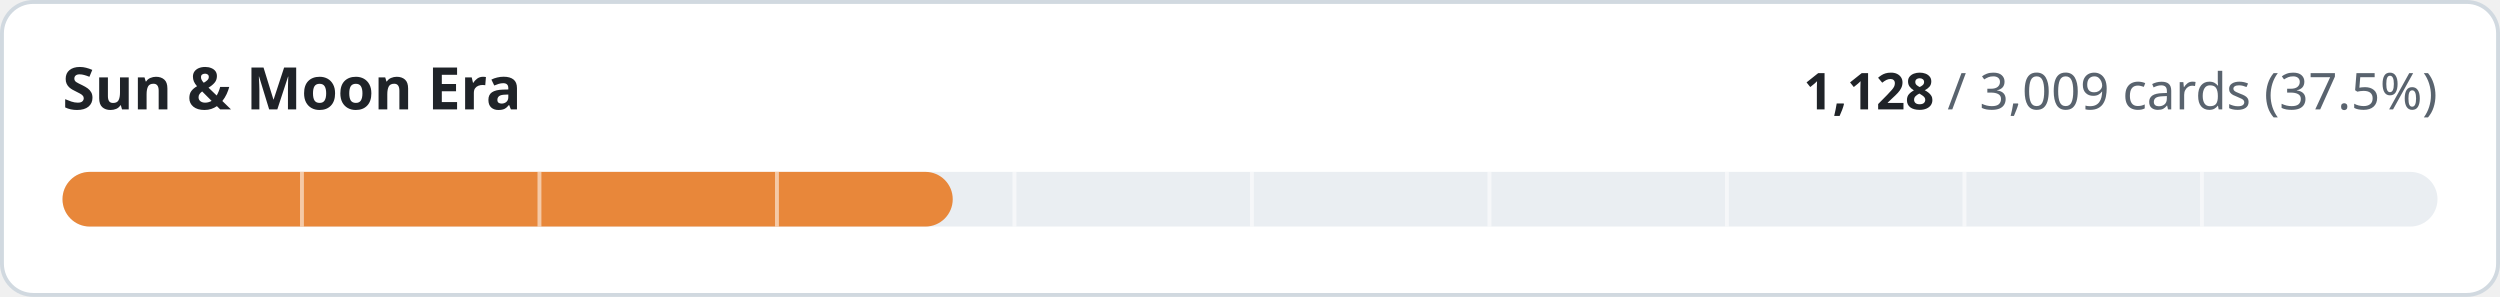
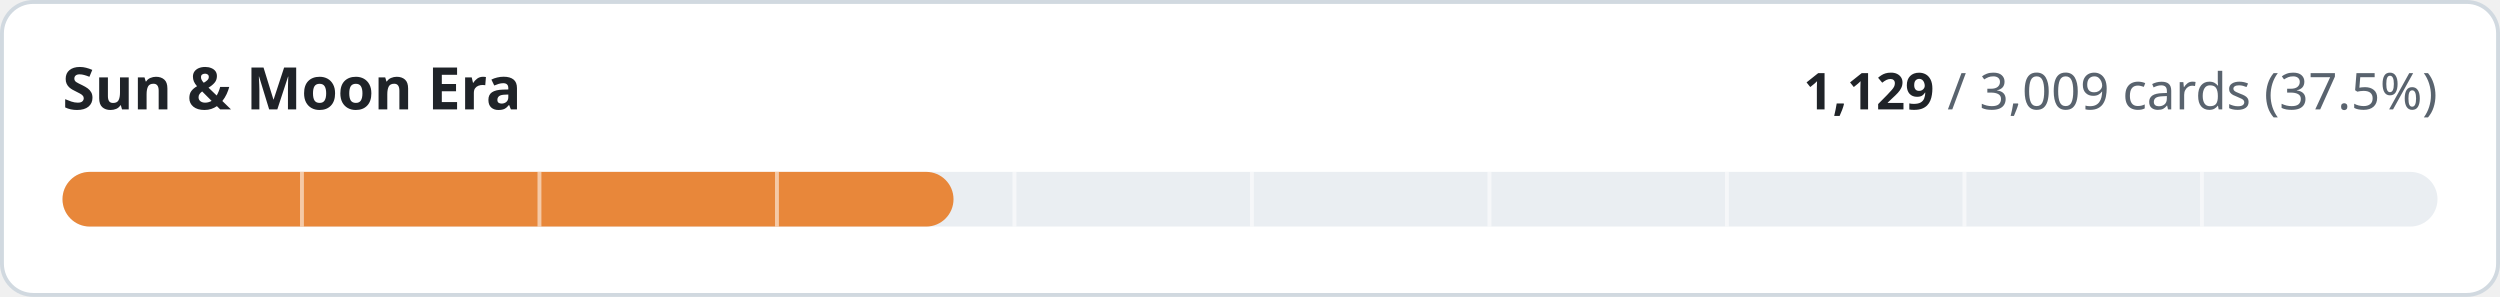
- <svg xmlns="http://www.w3.org/2000/svg" width="640" height="76" viewBox="0 0 640 76" role="img" aria-label="Sun &amp; Moon Era: 1128 of 3009 cards implemented">
+ <svg xmlns="http://www.w3.org/2000/svg" width="640" height="76" viewBox="0 0 640 76" role="img" aria-label="Sun &amp; Moon Era: 1129 of 3009 cards implemented">
  <style>
.t{fill:#1f2328}.m{fill:#59636e}.trk{fill:#eaeef2}.bd{stroke:#d1d9e0}.bg{fill:#ffffff}
@media (prefers-color-scheme:dark){.t{fill:#f0f6fc}.m{fill:#9198a1}.trk{fill:#262c36}.bd{stroke:#3d444d}.bg{fill:#0d1117}}
text{font-family:-apple-system,BlinkMacSystemFont,'Segoe UI','Noto Sans',Helvetica,Arial,sans-serif;font-variant-numeric:tabular-nums}
</style>
  <rect class="bg bd" x="0.5" y="0.5" width="639" height="75" rx="8" stroke-width="1" />
  <text class="t" x="16" y="28" font-size="15" font-weight="600">Sun &amp; Moon Era</text>
  <text class="m" x="624" y="28" font-size="13" text-anchor="end">
-     <tspan class="t" font-weight="600">1,128</tspan> / 3,009 cards (37.5%)</text>
+     <tspan class="t" font-weight="600">1,129</tspan> / 3,009 cards (37.5%)</text>
  <rect class="trk" x="16" y="44" width="608" height="14" rx="7" />
-   <rect x="16" y="44" width="227.9" height="14" rx="7" fill="#e8873a" />
+   <rect x="16" y="44" width="228.1" height="14" rx="7" fill="#e8873a" />
  <rect x="76.8" y="44" width="1" height="14" class="bg" opacity="0.55" />
  <rect x="137.6" y="44" width="1" height="14" class="bg" opacity="0.55" />
  <rect x="198.4" y="44" width="1" height="14" class="bg" opacity="0.55" />
  <rect x="259.2" y="44" width="1" height="14" class="bg" opacity="0.55" />
  <rect x="320.0" y="44" width="1" height="14" class="bg" opacity="0.55" />
  <rect x="380.8" y="44" width="1" height="14" class="bg" opacity="0.55" />
  <rect x="441.6" y="44" width="1" height="14" class="bg" opacity="0.55" />
  <rect x="502.4" y="44" width="1" height="14" class="bg" opacity="0.55" />
  <rect x="563.2" y="44" width="1" height="14" class="bg" opacity="0.55" />
</svg>
